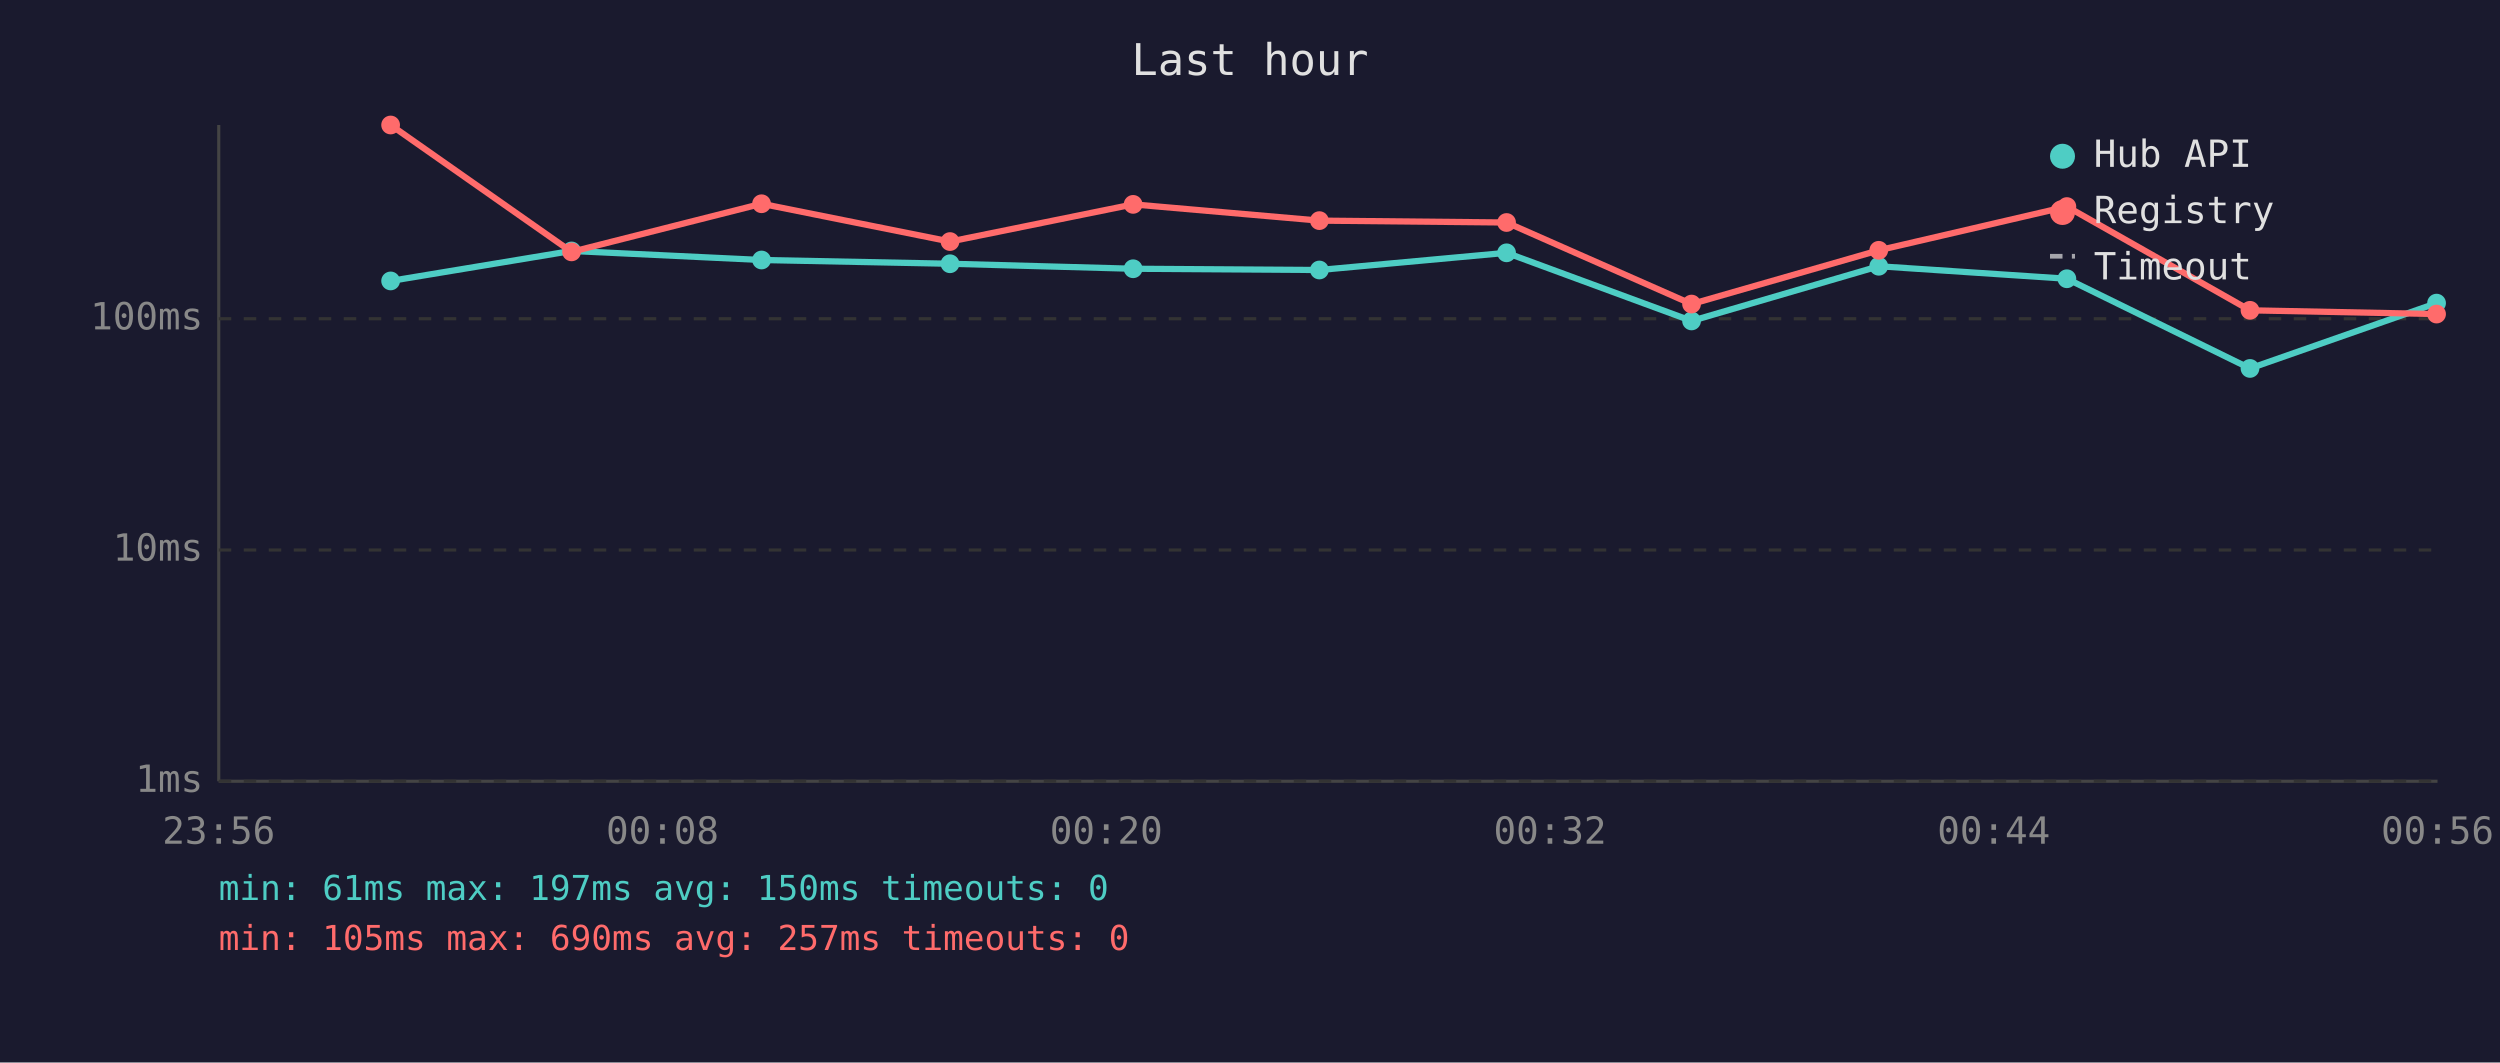
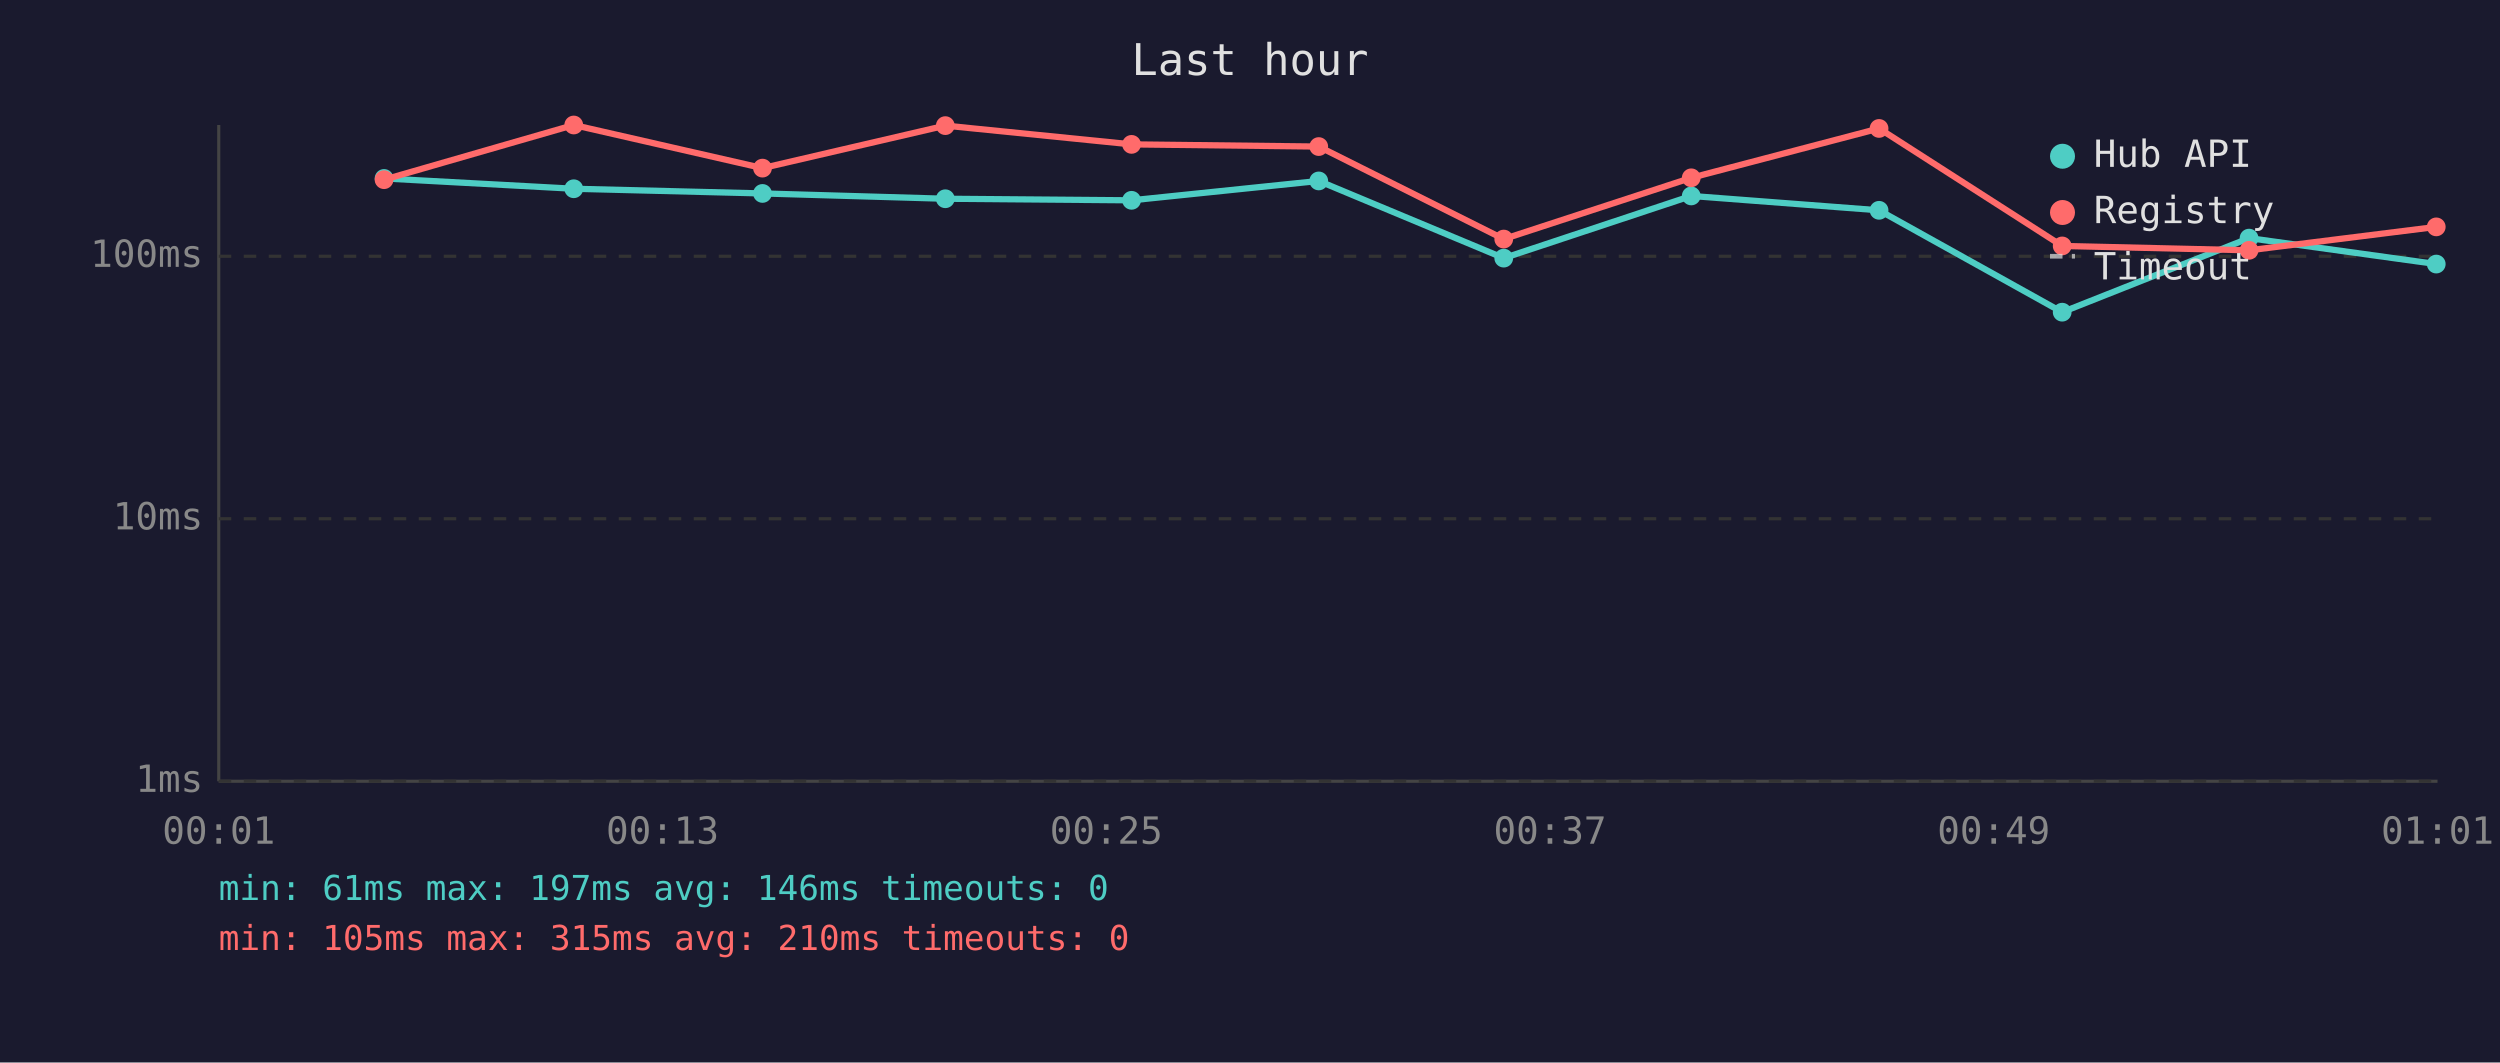
<svg xmlns="http://www.w3.org/2000/svg" viewBox="0 0 800 340" font-family="monospace" font-size="12">
  <rect width="800" height="340" fill="#1a1a2e" />
  <text x="400" y="24" fill="#e0e0e0" font-size="14" text-anchor="middle">Last hour</text>
  <line x1="70" y1="40" x2="70" y2="250" stroke="#444" stroke-width="1" />
  <line x1="70" y1="250" x2="780" y2="250" stroke="#444" stroke-width="1" />
  <line x1="70" y1="250" x2="780" y2="250" stroke="#333" stroke-width="1" stroke-dasharray="4" />
  <text x="65" y="250" fill="#888" text-anchor="end" dominant-baseline="middle">1ms</text>
-   <line x1="70" y1="176" x2="780" y2="176" stroke="#333" stroke-width="1" stroke-dasharray="4" />
-   <text x="65" y="176" fill="#888" text-anchor="end" dominant-baseline="middle">10ms</text>
-   <line x1="70" y1="102" x2="780" y2="102" stroke="#333" stroke-width="1" stroke-dasharray="4" />
-   <text x="65" y="102" fill="#888" text-anchor="end" dominant-baseline="middle">100ms</text>
-   <text x="70" y="270" fill="#888" text-anchor="middle">23:56</text>
-   <text x="212" y="270" fill="#888" text-anchor="middle">00:08</text>
-   <text x="354" y="270" fill="#888" text-anchor="middle">00:20</text>
-   <text x="496" y="270" fill="#888" text-anchor="middle">00:32</text>
-   <text x="638" y="270" fill="#888" text-anchor="middle">00:44</text>
-   <text x="780" y="270" fill="#888" text-anchor="middle">00:56</text>
-   <polyline points="125.0,89.9 182.9,80.3 243.7,83.2 304.0,84.4 362.6,86.0 422.2,86.4 482.1,80.9 541.3,102.7 601.2,85.2 661.4,89.2 720.0,117.9 779.7,97.0" fill="none" stroke="#4ecdc4" stroke-width="2" opacity="1" />
-   <circle cx="125.0" cy="89.9" r="3" fill="#4ecdc4" />
-   <circle cx="182.9" cy="80.3" r="3" fill="#4ecdc4" />
-   <circle cx="243.7" cy="83.2" r="3" fill="#4ecdc4" />
-   <circle cx="304.0" cy="84.4" r="3" fill="#4ecdc4" />
-   <circle cx="362.6" cy="86.0" r="3" fill="#4ecdc4" />
-   <circle cx="422.2" cy="86.4" r="3" fill="#4ecdc4" />
-   <circle cx="482.1" cy="80.9" r="3" fill="#4ecdc4" />
-   <circle cx="541.3" cy="102.7" r="3" fill="#4ecdc4" />
-   <circle cx="601.2" cy="85.2" r="3" fill="#4ecdc4" />
-   <circle cx="661.4" cy="89.2" r="3" fill="#4ecdc4" />
-   <circle cx="720.0" cy="117.9" r="3" fill="#4ecdc4" />
-   <circle cx="779.7" cy="97.0" r="3" fill="#4ecdc4" />
-   <polyline points="125.0,40.0 182.9,80.6 243.7,65.2 304.0,77.3 362.6,65.4 422.2,70.6 482.1,71.2 541.3,97.3 601.2,80.1 661.4,66.1 720.0,99.3 779.7,100.5" fill="none" stroke="#ff6b6b" stroke-width="2" opacity="1" />
-   <circle cx="125.0" cy="40.0" r="3" fill="#ff6b6b" />
-   <circle cx="182.9" cy="80.6" r="3" fill="#ff6b6b" />
-   <circle cx="243.7" cy="65.2" r="3" fill="#ff6b6b" />
-   <circle cx="304.0" cy="77.3" r="3" fill="#ff6b6b" />
-   <circle cx="362.6" cy="65.4" r="3" fill="#ff6b6b" />
-   <circle cx="422.2" cy="70.6" r="3" fill="#ff6b6b" />
-   <circle cx="482.1" cy="71.2" r="3" fill="#ff6b6b" />
-   <circle cx="541.3" cy="97.3" r="3" fill="#ff6b6b" />
-   <circle cx="601.2" cy="80.1" r="3" fill="#ff6b6b" />
-   <circle cx="661.4" cy="66.1" r="3" fill="#ff6b6b" />
-   <circle cx="720.0" cy="99.3" r="3" fill="#ff6b6b" />
-   <circle cx="779.7" cy="100.5" r="3" fill="#ff6b6b" />
+   <line x1="70" y1="166" x2="780" y2="166" stroke="#333" stroke-width="1" stroke-dasharray="4" />
+   <text x="65" y="166" fill="#888" text-anchor="end" dominant-baseline="middle">10ms</text>
+   <line x1="70" y1="82" x2="780" y2="82" stroke="#333" stroke-width="1" stroke-dasharray="4" />
+   <text x="65" y="82" fill="#888" text-anchor="end" dominant-baseline="middle">100ms</text>
+   <text x="70" y="270" fill="#888" text-anchor="middle">00:01</text>
+   <text x="212" y="270" fill="#888" text-anchor="middle">00:13</text>
+   <text x="354" y="270" fill="#888" text-anchor="middle">00:25</text>
+   <text x="496" y="270" fill="#888" text-anchor="middle">00:37</text>
+   <text x="638" y="270" fill="#888" text-anchor="middle">00:49</text>
+   <text x="780" y="270" fill="#888" text-anchor="middle">01:01</text>
+   <polyline points="122.9,57.1 183.6,60.4 244.0,61.9 302.5,63.6 362.1,64.1 422.0,57.9 481.2,82.6 541.2,62.7 601.3,67.3 659.9,99.9 719.7,76.2 779.6,84.5" fill="none" stroke="#4ecdc4" stroke-width="2" opacity="1" />
+   <circle cx="122.9" cy="57.1" r="3" fill="#4ecdc4" />
+   <circle cx="183.6" cy="60.4" r="3" fill="#4ecdc4" />
+   <circle cx="244.0" cy="61.9" r="3" fill="#4ecdc4" />
+   <circle cx="302.5" cy="63.6" r="3" fill="#4ecdc4" />
+   <circle cx="362.1" cy="64.1" r="3" fill="#4ecdc4" />
+   <circle cx="422.0" cy="57.9" r="3" fill="#4ecdc4" />
+   <circle cx="481.2" cy="82.6" r="3" fill="#4ecdc4" />
+   <circle cx="541.2" cy="62.7" r="3" fill="#4ecdc4" />
+   <circle cx="601.3" cy="67.3" r="3" fill="#4ecdc4" />
+   <circle cx="659.9" cy="99.9" r="3" fill="#4ecdc4" />
+   <circle cx="719.7" cy="76.2" r="3" fill="#4ecdc4" />
+   <circle cx="779.6" cy="84.5" r="3" fill="#4ecdc4" />
+   <polyline points="122.9,57.5 183.6,40.0 244.0,53.8 302.5,40.2 362.1,46.2 422.0,46.9 481.2,76.5 541.2,56.9 601.3,41.1 659.9,78.7 719.7,80.1 779.6,72.6" fill="none" stroke="#ff6b6b" stroke-width="2" opacity="1" />
+   <circle cx="122.9" cy="57.5" r="3" fill="#ff6b6b" />
+   <circle cx="183.6" cy="40.0" r="3" fill="#ff6b6b" />
+   <circle cx="244.0" cy="53.8" r="3" fill="#ff6b6b" />
+   <circle cx="302.5" cy="40.2" r="3" fill="#ff6b6b" />
+   <circle cx="362.1" cy="46.2" r="3" fill="#ff6b6b" />
+   <circle cx="422.0" cy="46.9" r="3" fill="#ff6b6b" />
+   <circle cx="481.2" cy="76.5" r="3" fill="#ff6b6b" />
+   <circle cx="541.2" cy="56.9" r="3" fill="#ff6b6b" />
+   <circle cx="601.3" cy="41.1" r="3" fill="#ff6b6b" />
+   <circle cx="659.9" cy="78.7" r="3" fill="#ff6b6b" />
+   <circle cx="719.7" cy="80.1" r="3" fill="#ff6b6b" />
+   <circle cx="779.6" cy="72.6" r="3" fill="#ff6b6b" />
  <circle cx="660" cy="50" r="4" fill="#4ecdc4" />
  <text x="670" y="50" fill="#e0e0e0" dominant-baseline="middle">Hub API</text>
  <circle cx="660" cy="68" r="4" fill="#ff6b6b" />
  <text x="670" y="68" fill="#e0e0e0" dominant-baseline="middle">Registry</text>
  <line x1="656" y1="82" x2="664" y2="82" stroke="#e0e0e0" stroke-width="1.5" stroke-dasharray="4,3" opacity="0.7" />
  <text x="670" y="86" fill="#e0e0e0" dominant-baseline="middle">Timeout</text>
-   <text x="70" y="288" fill="#4ecdc4" font-size="11">min: 61ms  max: 197ms  avg: 150ms  timeouts: 0</text>
-   <text x="70" y="304" fill="#ff6b6b" font-size="11">min: 105ms  max: 690ms  avg: 257ms  timeouts: 0</text>
+   <text x="70" y="288" fill="#4ecdc4" font-size="11">min: 61ms  max: 197ms  avg: 146ms  timeouts: 0</text>
+   <text x="70" y="304" fill="#ff6b6b" font-size="11">min: 105ms  max: 315ms  avg: 210ms  timeouts: 0</text>
</svg>
